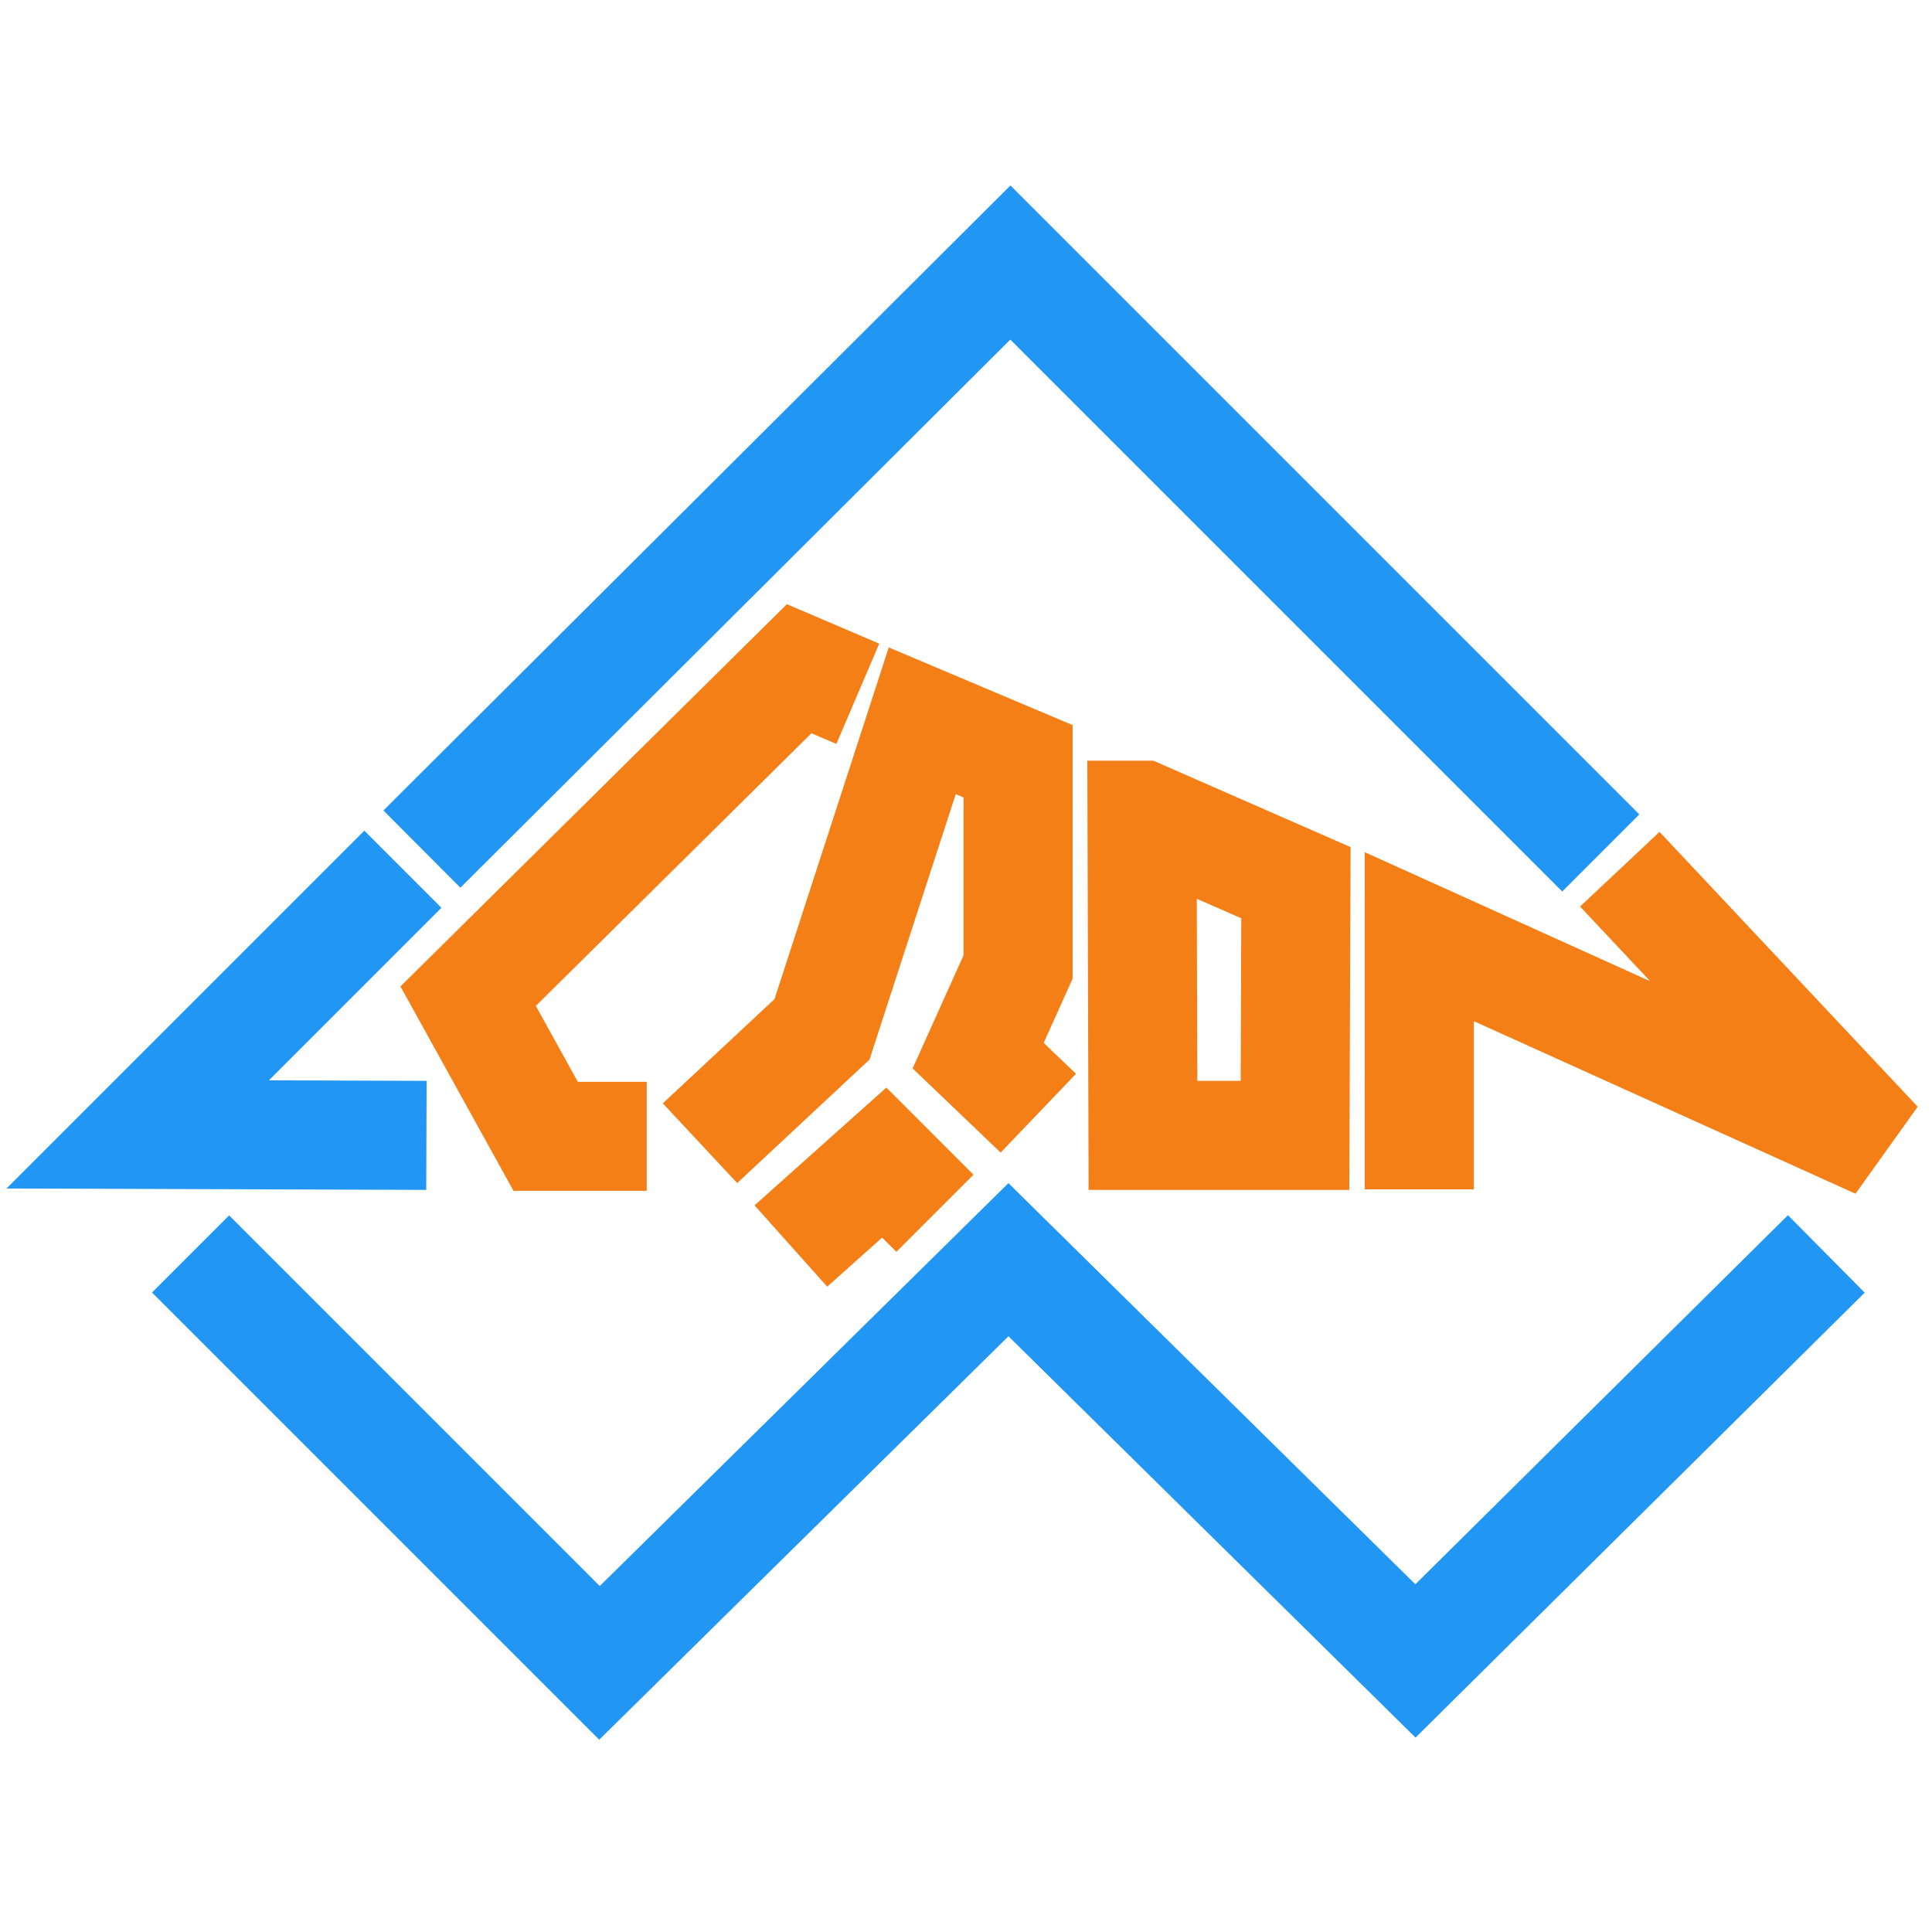
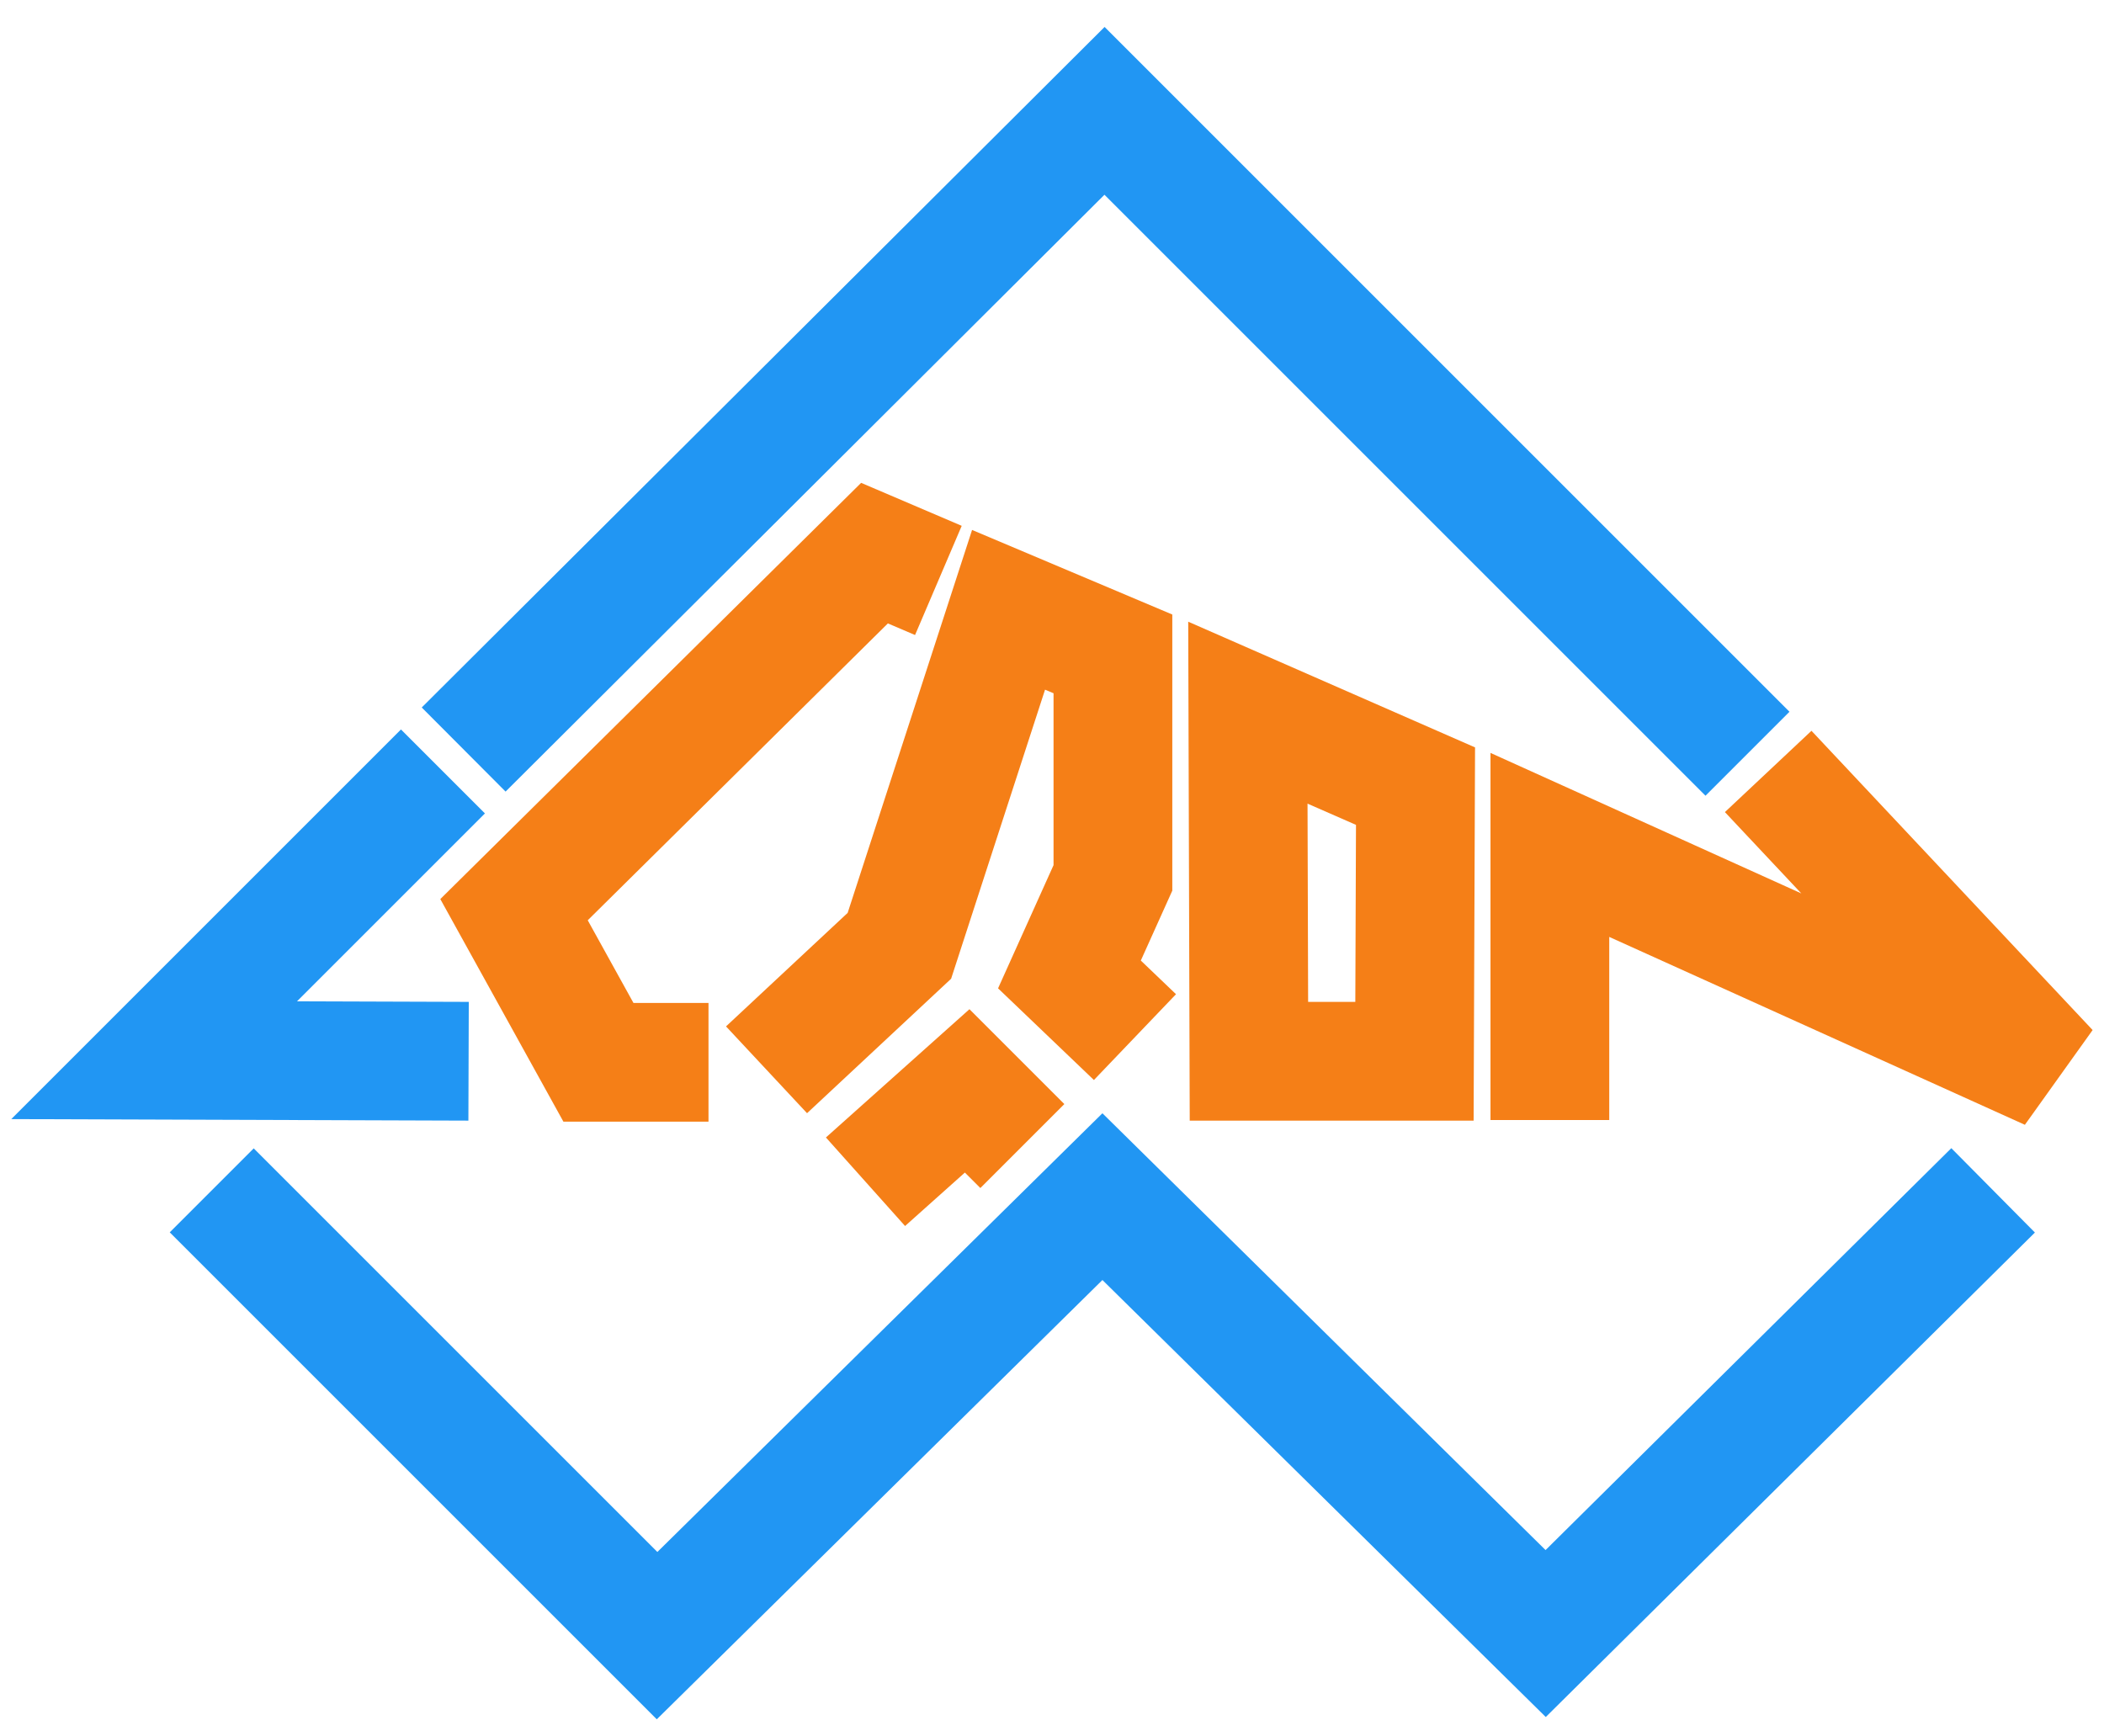
- <svg xmlns="http://www.w3.org/2000/svg" width="200mm" height="200mm" viewBox="0 0 708.661 708.661" id="svg2" version="1.1">
+ <svg xmlns="http://www.w3.org/2000/svg" width="200mm" height="165mm" viewBox="0 0 708.661 584.646" id="svg2" version="1.1">
  <defs id="defs4">
    <marker orient="auto" refY="0" refX="0" id="marker4526" style="overflow:visible">
      <path id="path4528" d="M 0,0 5,-5 -12.5,0 5,5 0,0 Z" style="fill:#00aad4;fill-opacity:1;fill-rule:evenodd;stroke:#00aad4;stroke-width:1pt;stroke-opacity:1" transform="matrix(0.4,0,0,0.4,4,0)" />
    </marker>
    <marker orient="auto" refY="0" refX="0" id="Arrow1Mstart" style="overflow:visible">
      <path id="path4230" d="M 0,0 5,-5 -12.5,0 5,5 0,0 Z" style="fill:#00aad4;fill-opacity:1;fill-rule:evenodd;stroke:#00aad4;stroke-width:1pt;stroke-opacity:1" transform="matrix(0.4,0,0,0.4,4,0)" />
    </marker>
    <marker orient="auto" refY="0" refX="0" id="Arrow1Lstart" style="overflow:visible">
      <path id="path4224" d="M 0,0 5,-5 -12.5,0 5,5 0,0 Z" style="fill:#00aad4;fill-opacity:1;fill-rule:evenodd;stroke:#00aad4;stroke-width:1pt;stroke-opacity:1" transform="matrix(0.8,0,0,0.8,10,0)" />
    </marker>
    <font horiz-adv-x="1024" id="font4178" horiz-origin-x="0" horiz-origin-y="0" vert-origin-x="45" vert-origin-y="90" vert-adv-y="90">
      <font-face units-per-em="1024" id="font-face4180" font-family="SVGFont 1" />
      <missing-glyph d="M0,0h1000v1024h-1000z" id="missing-glyph4182" />
    </font>
  </defs>
-   <g id="layer1" transform="translate(0,-343.7008)">
-     <path style="fill:none;fill-rule:evenodd;stroke:#2196f3;stroke-width:40;stroke-linecap:butt;stroke-linejoin:miter;stroke-miterlimit:4;stroke-dasharray:none;stroke-opacity:1" d="m 69.899,803.643 150,150 150,-147.879 149.293,147.172 150.707,-149.293 0,0" id="path4174" />
-     <path style="fill:none;fill-rule:evenodd;stroke:#2196f3;stroke-width:40;stroke-linecap:butt;stroke-linejoin:miter;stroke-miterlimit:4;stroke-dasharray:none;stroke-opacity:1" d="M 154.752,655.15 370.607,440.003 587.168,656.565" id="path4184" />
-     <path style="fill:none;fill-rule:evenodd;stroke:#2196f3;stroke-width:40;stroke-linecap:butt;stroke-linejoin:miter;stroke-miterlimit:4;stroke-dasharray:none;stroke-opacity:1" d="m 147.778,662.53 -97.272,97.272 105.906,0.354" id="path4188" />
-     <path style="fill:none;fill-rule:evenodd;stroke:#f57f17;stroke-width:40;stroke-linecap:butt;stroke-linejoin:miter;stroke-miterlimit:4;stroke-dasharray:none;stroke-opacity:1" d="m 237.22,760.509 -37.071,0 -28.433,-51.414 121.418,-120.104 21.515,9.192" id="path4192" />
-     <path style="fill:none;fill-rule:evenodd;stroke:#f57f17;stroke-width:40;stroke-linecap:butt;stroke-linejoin:miter;stroke-miterlimit:4;stroke-dasharray:none;stroke-opacity:1" d="m 380.86,752.024 -22.069,-21.109 14.645,-32.527 0,-75.456 -35.151,-14.849 -36.77,113.182 -44.749,41.768" id="path4196" />
-     <path style="fill:none;fill-rule:evenodd;stroke:#f57f17;stroke-width:40;stroke-linecap:butt;stroke-linejoin:miter;stroke-miterlimit:4;stroke-dasharray:none;stroke-opacity:1" d="m 418.891,642.731 0.354,117.425 55.757,0 0.354,-92.676 -56.464,-24.749 z" id="path4200" />
-     <path style="fill:none;fill-rule:evenodd;stroke:#f57f17;stroke-width:40;stroke-linecap:butt;stroke-linejoin:miter;stroke-miterlimit:4;stroke-dasharray:none;stroke-opacity:1" d="m 594.142,662.53 94.697,100.808 -168.232,-76.059 0,92.676" id="path4204" />
-     <path style="fill:none;fill-rule:evenodd;stroke:#f57f17;stroke-width:40;stroke-linecap:butt;stroke-linejoin:miter;stroke-miterlimit:4;stroke-dasharray:none;stroke-opacity:1" d="m 342.929,788.723 -18.586,-18.586 -34.243,30.607" id="path4172" />
+   <g id="layer1" transform="translate(0,-467.7165)">
+     <path style="fill:none;fill-rule:evenodd;stroke:#2196f3;stroke-width:40;stroke-linecap:butt;stroke-linejoin:miter;stroke-miterlimit:4;stroke-dasharray:none;stroke-opacity:1" d="m 71.314,868.697 150,150 150,-147.879 149.293,147.172 150.707,-149.293 0,0" id="path4174" />
+     <path style="fill:none;fill-rule:evenodd;stroke:#2196f3;stroke-width:40;stroke-linecap:butt;stroke-linejoin:miter;stroke-miterlimit:4;stroke-dasharray:none;stroke-opacity:1" d="M 156.167,720.204 372.021,505.057 588.582,721.619" id="path4184" />
+     <path style="fill:none;fill-rule:evenodd;stroke:#2196f3;stroke-width:40;stroke-linecap:butt;stroke-linejoin:miter;stroke-miterlimit:4;stroke-dasharray:none;stroke-opacity:1" d="m 149.192,727.584 -97.272,97.272 105.906,0.354" id="path4188" />
+     <path style="fill:none;fill-rule:evenodd;stroke:#f57f17;stroke-width:40;stroke-linecap:butt;stroke-linejoin:miter;stroke-miterlimit:4;stroke-dasharray:none;stroke-opacity:1" d="m 238.634,825.563 -37.071,0 -28.433,-51.414 121.418,-120.104 21.515,9.192" id="path4192" />
+     <path style="fill:none;fill-rule:evenodd;stroke:#f57f17;stroke-width:40;stroke-linecap:butt;stroke-linejoin:miter;stroke-miterlimit:4;stroke-dasharray:none;stroke-opacity:1" d="m 382.274,817.078 -22.069,-21.109 14.645,-32.527 0,-75.456 -35.151,-14.849 -36.77,113.182 -44.749,41.768" id="path4196" />
+     <path style="fill:none;fill-rule:evenodd;stroke:#f57f17;stroke-width:40;stroke-linecap:butt;stroke-linejoin:miter;stroke-miterlimit:4;stroke-dasharray:none;stroke-opacity:1" d="m 420.305,707.785 0.354,117.425 55.757,0 0.354,-92.676 L 420.305,707.785 Z" id="path4200" />
+     <path style="fill:none;fill-rule:evenodd;stroke:#f57f17;stroke-width:40;stroke-linecap:butt;stroke-linejoin:miter;stroke-miterlimit:4;stroke-dasharray:none;stroke-opacity:1" d="m 595.556,727.584 94.697,100.808 -168.232,-76.059 0,92.676" id="path4204" />
+     <path style="fill:none;fill-rule:evenodd;stroke:#f57f17;stroke-width:40;stroke-linecap:butt;stroke-linejoin:miter;stroke-miterlimit:4;stroke-dasharray:none;stroke-opacity:1" d="m 344.343,853.776 -18.586,-18.586 -34.243,30.607" id="path4172" />
  </g>
</svg>
